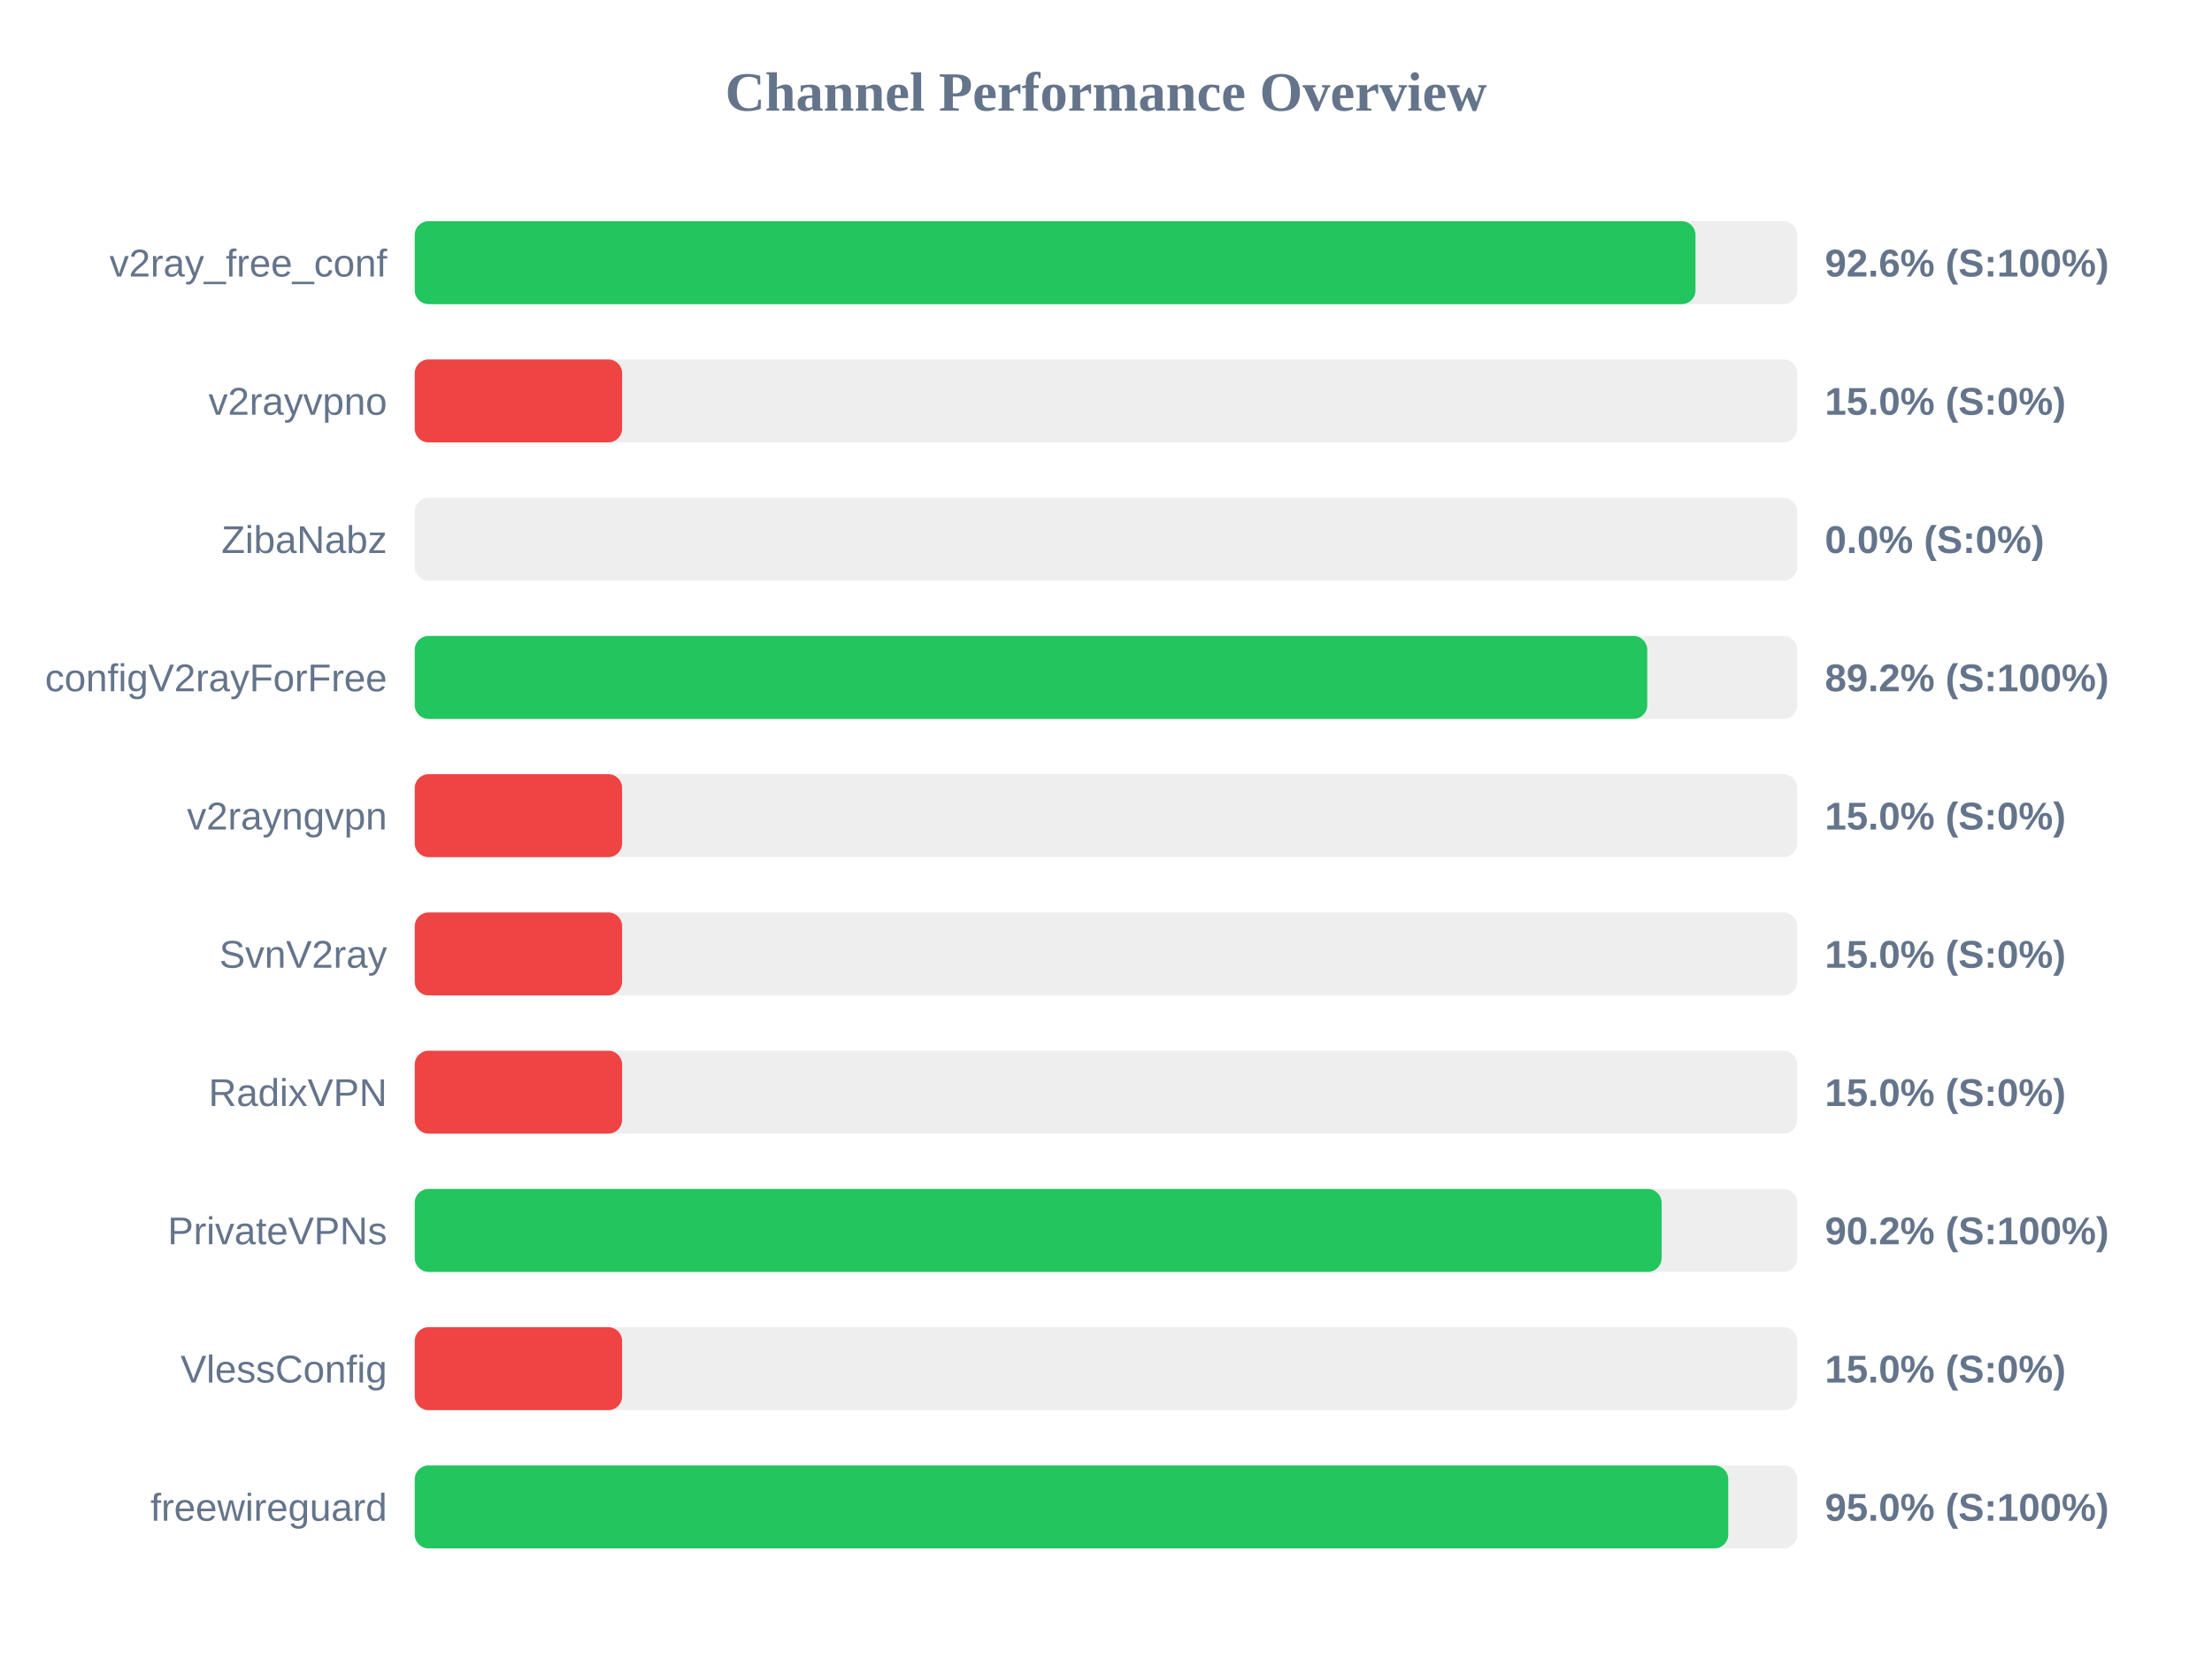
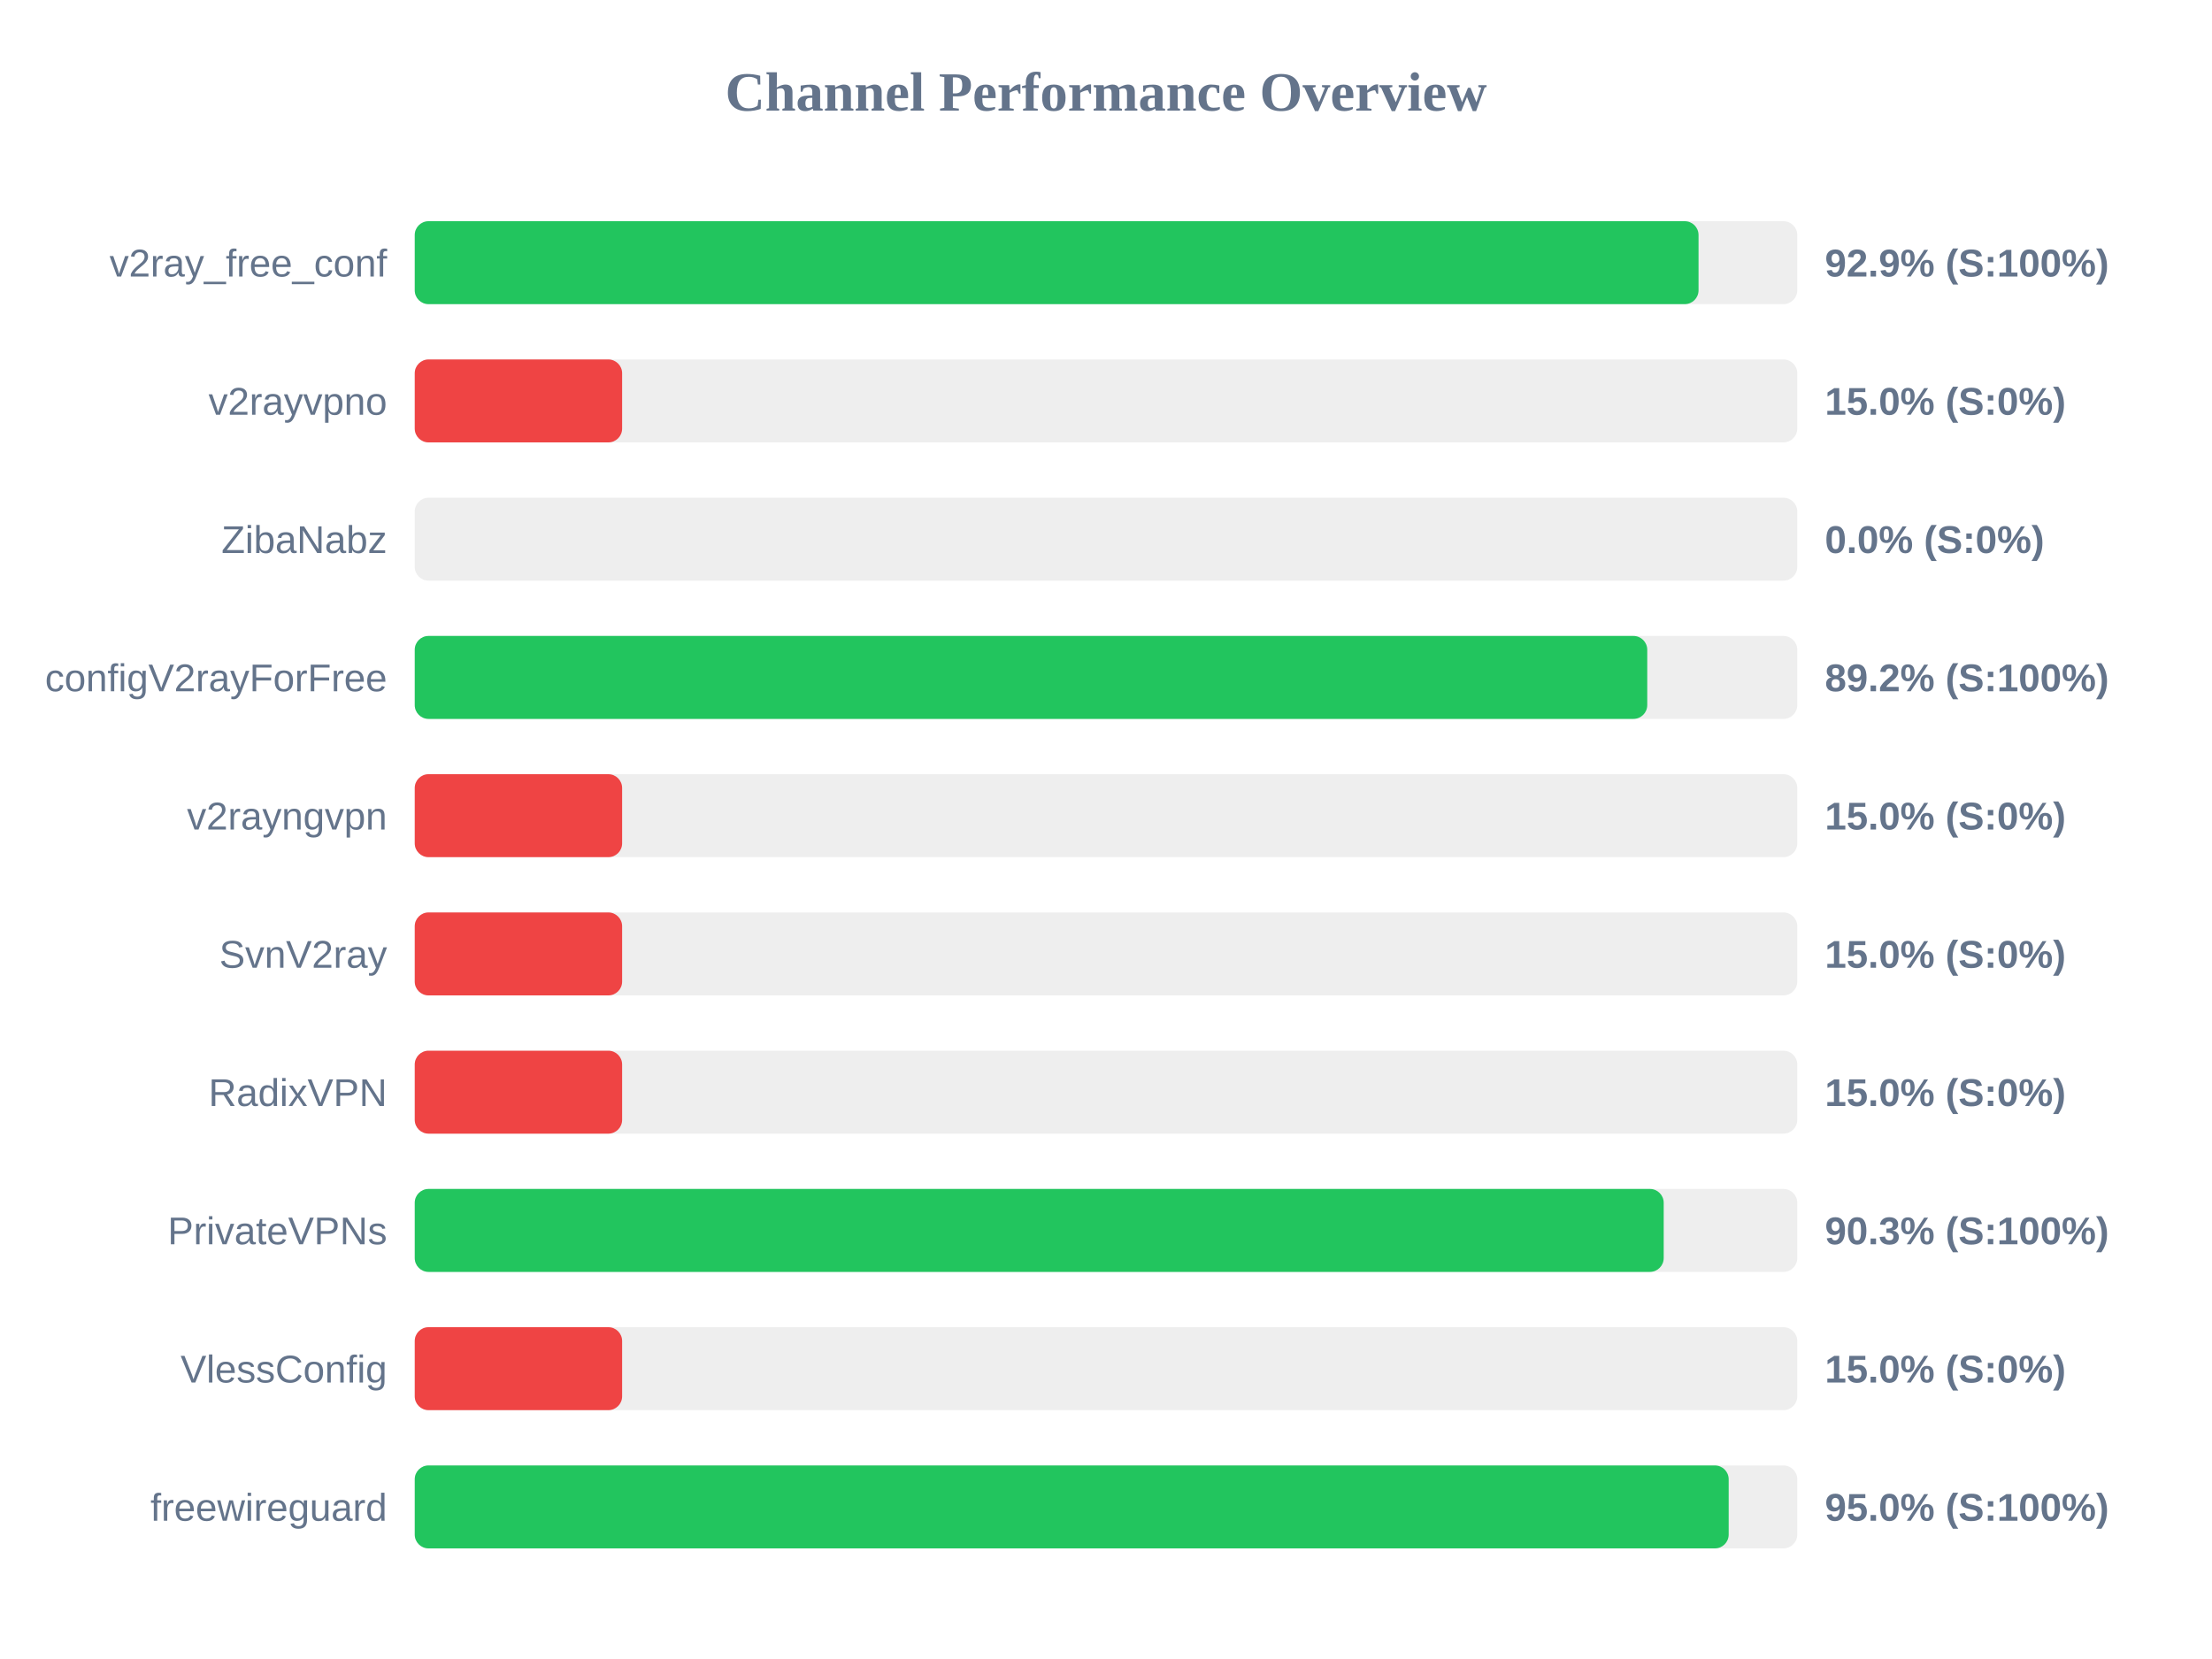
<svg xmlns="http://www.w3.org/2000/svg" width="800" height="600" version="1.1">
  <style>
        .row { font: 14px Arial; fill: #64748b; }
        .score { font: bold 14px Arial; fill: #64748b; }
    </style>
  <text x="400" y="40" text-anchor="middle" font-size="20px" font-weight="bold" fill="#64748b">Channel Performance Overview</text>
  <rect x="150" y="80" width="500" height="30" fill="#eee" rx="5" />
-   <rect x="150" y="80" width="463.2" height="30" fill="#22c55e" rx="5" />
+   <rect x="150" y="80" width="464.3" height="30" fill="#22c55e" rx="5" />
  <text x="140" y="100" text-anchor="end" class="row">v2ray_free_conf</text>
-   <text x="660" y="100" text-anchor="start" class="score">92.6% (S:100%)</text>
+   <text x="660" y="100" text-anchor="start" class="score">92.9% (S:100%)</text>
  <rect x="150" y="130" width="500" height="30" fill="#eee" rx="5" />
  <rect x="150" y="130" width="75.0" height="30" fill="#ef4444" rx="5" />
  <text x="140" y="150" text-anchor="end" class="row">v2rayvpno</text>
  <text x="660" y="150" text-anchor="start" class="score">15.0% (S:0%)</text>
  <rect x="150" y="180" width="500" height="30" fill="#eee" rx="5" />
  <rect x="150" y="180" width="0.0" height="30" fill="#ef4444" rx="5" />
  <text x="140" y="200" text-anchor="end" class="row">ZibaNabz</text>
  <text x="660" y="200" text-anchor="start" class="score">0.0% (S:0%)</text>
  <rect x="150" y="230" width="500" height="30" fill="#eee" rx="5" />
  <rect x="150" y="230" width="445.75" height="30" fill="#22c55e" rx="5" />
  <text x="140" y="250" text-anchor="end" class="row">configV2rayForFree</text>
  <text x="660" y="250" text-anchor="start" class="score">89.2% (S:100%)</text>
  <rect x="150" y="280" width="500" height="30" fill="#eee" rx="5" />
  <rect x="150" y="280" width="75.0" height="30" fill="#ef4444" rx="5" />
  <text x="140" y="300" text-anchor="end" class="row">v2rayngvpn</text>
  <text x="660" y="300" text-anchor="start" class="score">15.0% (S:0%)</text>
  <rect x="150" y="330" width="500" height="30" fill="#eee" rx="5" />
  <rect x="150" y="330" width="75.0" height="30" fill="#ef4444" rx="5" />
  <text x="140" y="350" text-anchor="end" class="row">SvnV2ray</text>
  <text x="660" y="350" text-anchor="start" class="score">15.0% (S:0%)</text>
  <rect x="150" y="380" width="500" height="30" fill="#eee" rx="5" />
  <rect x="150" y="380" width="75.0" height="30" fill="#ef4444" rx="5" />
  <text x="140" y="400" text-anchor="end" class="row">RadixVPN</text>
  <text x="660" y="400" text-anchor="start" class="score">15.0% (S:0%)</text>
  <rect x="150" y="430" width="500" height="30" fill="#eee" rx="5" />
-   <rect x="150" y="430" width="450.95" height="30" fill="#22c55e" rx="5" />
+   <rect x="150" y="430" width="451.7" height="30" fill="#22c55e" rx="5" />
  <text x="140" y="450" text-anchor="end" class="row">PrivateVPNs</text>
-   <text x="660" y="450" text-anchor="start" class="score">90.2% (S:100%)</text>
+   <text x="660" y="450" text-anchor="start" class="score">90.3% (S:100%)</text>
  <rect x="150" y="480" width="500" height="30" fill="#eee" rx="5" />
  <rect x="150" y="480" width="75.0" height="30" fill="#ef4444" rx="5" />
  <text x="140" y="500" text-anchor="end" class="row">VlessConfig</text>
  <text x="660" y="500" text-anchor="start" class="score">15.0% (S:0%)</text>
  <rect x="150" y="530" width="500" height="30" fill="#eee" rx="5" />
-   <rect x="150" y="530" width="475.05" height="30" fill="#22c55e" rx="5" />
+   <rect x="150" y="530" width="475.2" height="30" fill="#22c55e" rx="5" />
  <text x="140" y="550" text-anchor="end" class="row">freewireguard</text>
  <text x="660" y="550" text-anchor="start" class="score">95.0% (S:100%)</text>
</svg>
